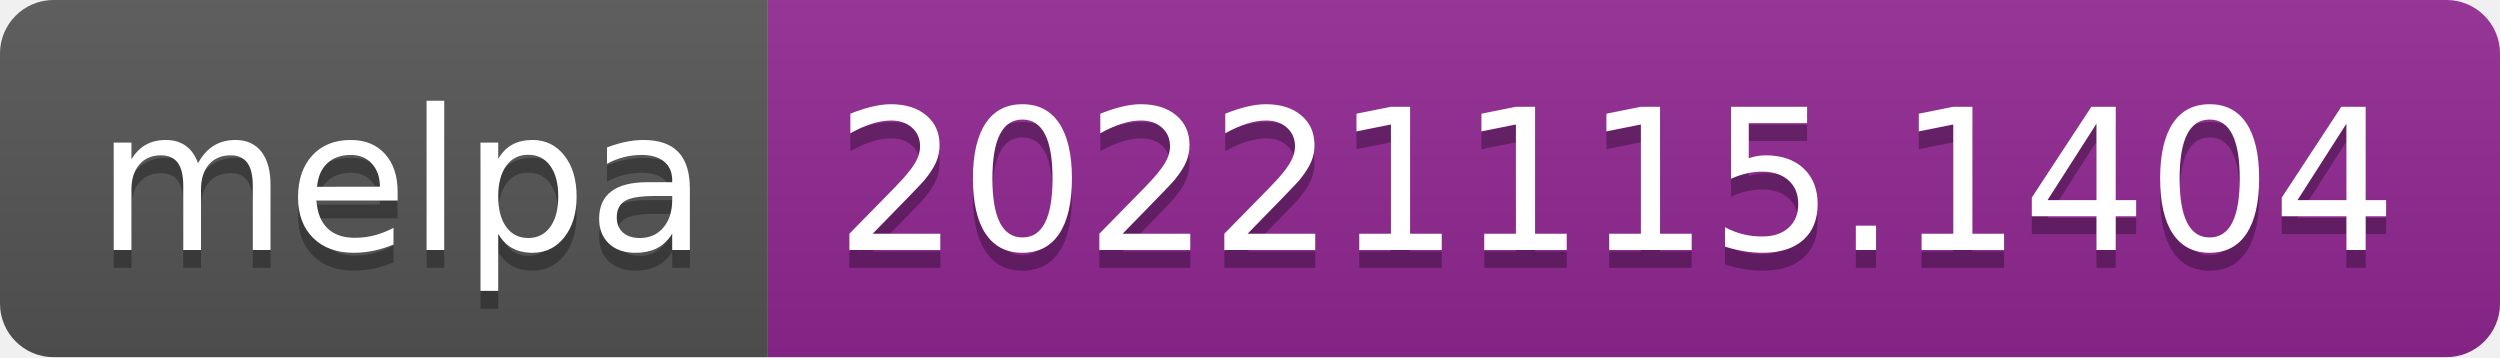
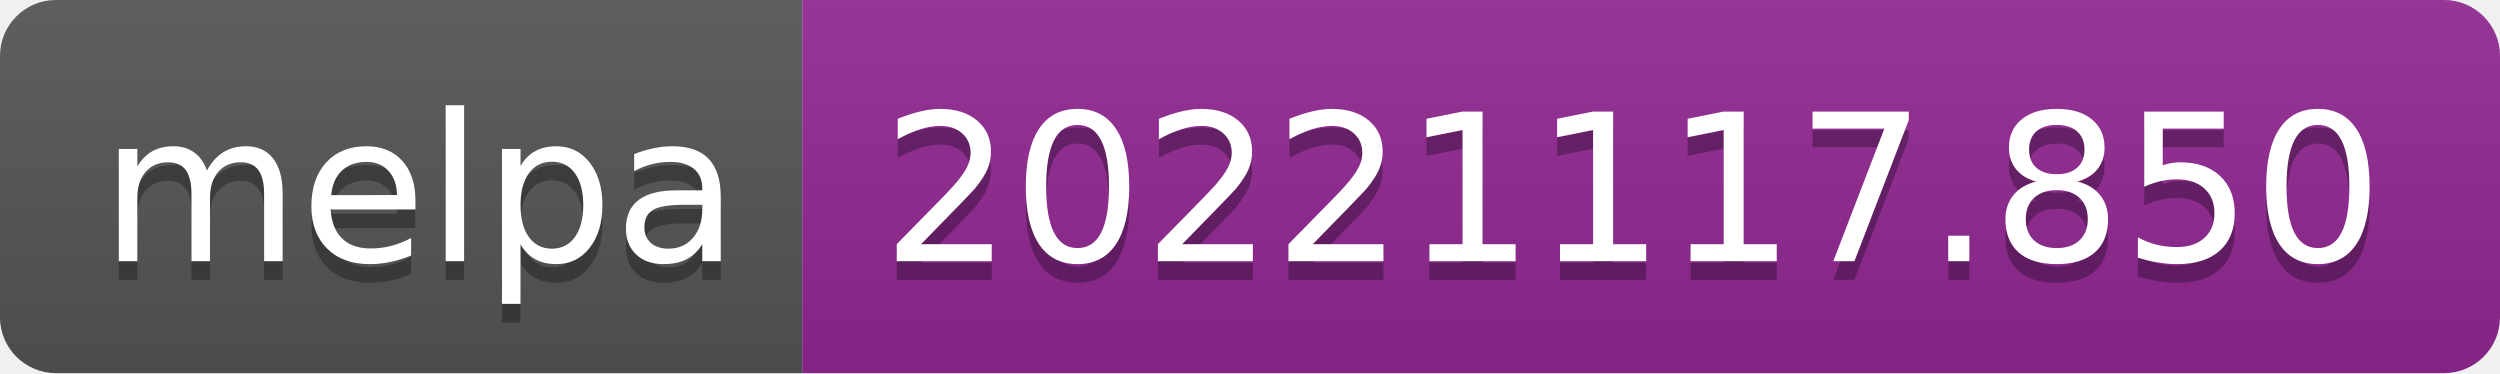
- <svg xmlns="http://www.w3.org/2000/svg" width="140" height="20" role="img" aria-label="melpa: 20221115.1404">
+ <svg xmlns="http://www.w3.org/2000/svg" width="134" height="20" role="img" aria-label="melpa: 20221117.850">
  <linearGradient id="s" x2="0" y2="100%">
    <stop offset="0" stop-color="#bbb" stop-opacity=".1" />
    <stop offset="1" stop-opacity=".1" />
  </linearGradient>
  <clipPath id="r">
-     <rect width="140" height="20" rx="3" fill="#fff" />
+     <rect width="134" height="20" rx="3" fill="#fff" />
  </clipPath>
  <g clip-path="url(#r)">
    <rect width="43" height="20" fill="#555" />
-     <rect x="43" width="97" height="20" fill="#922793" />
-     <rect width="140" height="20" fill="url(#s)" />
+     <rect x="43" width="91" height="20" fill="#922793" />
+     <rect width="134" height="20" fill="url(#s)" />
  </g>
  <g fill="#fff" text-anchor="middle" font-family="Verdana,Geneva,DejaVu Sans,sans-serif" text-rendering="geometricPrecision" font-size="110">
    <text aria-hidden="true" x="225" y="150" fill="#010101" fill-opacity=".3" transform="scale(.1)" textLength="330">melpa</text>
    <text x="225" y="140" transform="scale(.1)" fill="#fff" textLength="330">melpa</text>
-     <text aria-hidden="true" x="905" y="150" fill="#010101" fill-opacity=".3" transform="scale(.1)" textLength="870">20221115.1404</text>
-     <text x="905" y="140" transform="scale(.1)" fill="#fff" textLength="870">20221115.1404</text>
+     <text aria-hidden="true" x="875" y="150" fill="#010101" fill-opacity=".3" transform="scale(.1)" textLength="810">20221117.850</text>
+     <text x="875" y="140" transform="scale(.1)" fill="#fff" textLength="810">20221117.850</text>
  </g>
</svg>
